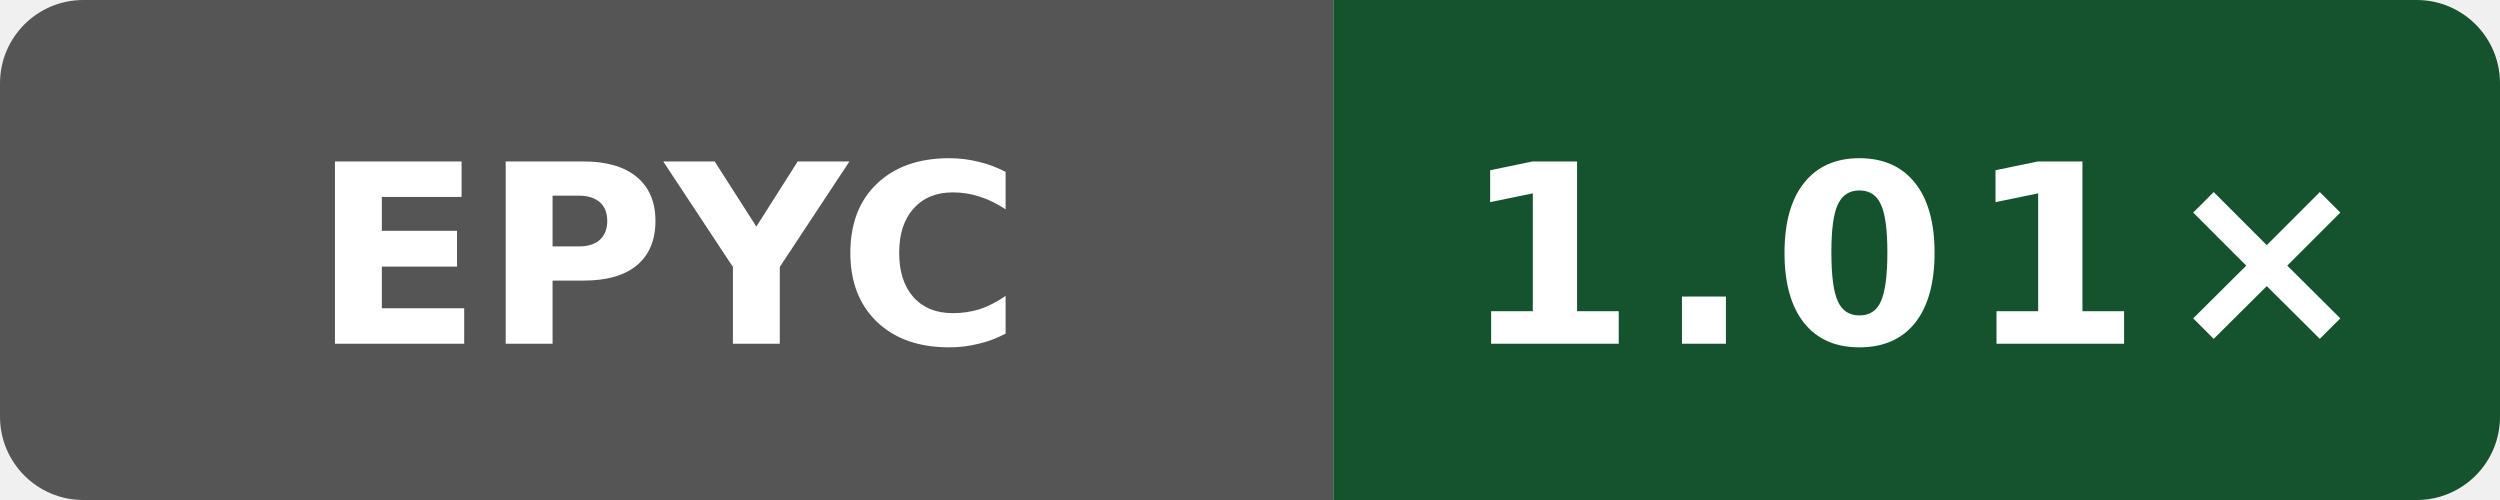
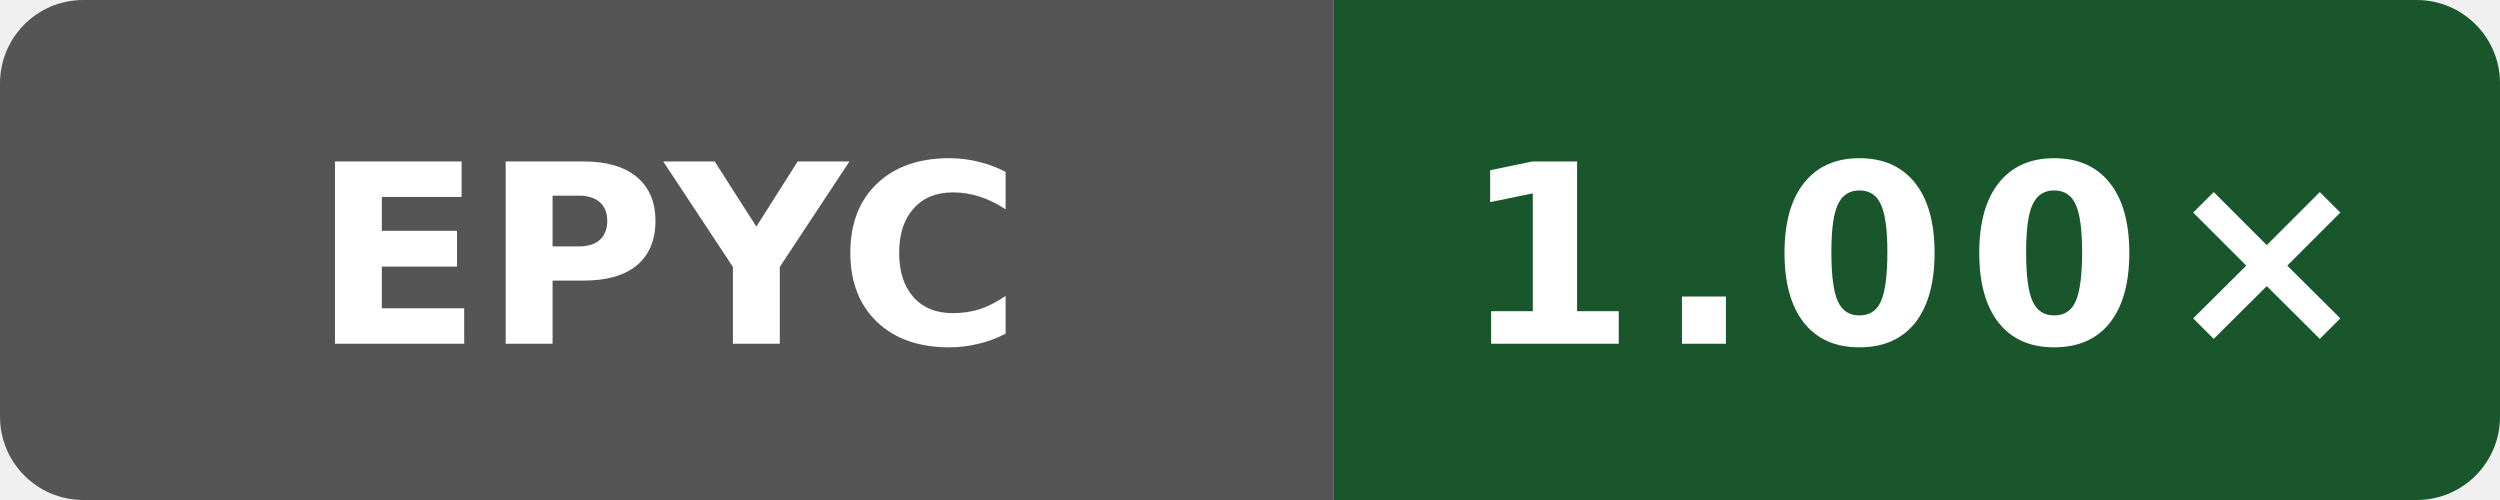
- <svg xmlns="http://www.w3.org/2000/svg" data-original-label="simdjson sse-runtime-gcc; AMD EPYC 9V74 80-Core Processor; revision fd8d08c239b003470d0ecd0edf78dc8fe6b5a2ff" data-original-message="1.01×" width="120" height="24" viewBox="0 0 120 24" role="img" aria-label="simdjson sse-runtime-gcc; AMD EPYC 9V74 80-Core Processor; revision fd8d08c239b003470d0ecd0edf78dc8fe6b5a2ff; measured fd8d08c239b003470d0ecd0edf78dc8fe6b5a2ff; 2 commits behind main: 1.01×">
+ <svg xmlns="http://www.w3.org/2000/svg" data-original-label="simdjson sse-runtime-gcc; AMD EPYC 9V45 96-Core Processor; revision c9b05c4c0f7bb1294c717551c61145940b21125e" data-original-message="1.00×" width="120" height="24" viewBox="0 0 120 24" role="img" aria-label="simdjson sse-runtime-gcc; AMD EPYC 9V45 96-Core Processor; revision c9b05c4c0f7bb1294c717551c61145940b21125e; measured c9b05c4c0f7bb1294c717551c61145940b21125e; 0 commits behind main: 1.00×">
  <defs>
    <clipPath id="badge">
      <rect width="120" height="24" rx="4" />
    </clipPath>
  </defs>
  <g clip-path="url(#badge)">
    <rect width="64" height="24" fill="#555" />
-     <rect x="64" width="56" height="24" fill="#14532d" />
+     <rect x="64" width="56" height="24" fill="#1a562c" />
  </g>
  <text x="32" y="16.5" fill="#fff" text-anchor="middle" font-family="Verdana,Geneva,DejaVu Sans,sans-serif" font-size="12" font-weight="700" textLength="31" lengthAdjust="spacingAndGlyphs">EPYC</text>
-   <text x="92" y="16.5" fill="#fff" text-anchor="middle" font-family="Verdana,Geneva,DejaVu Sans,sans-serif" font-size="12" font-weight="700" letter-spacing="1" textLength="39" lengthAdjust="spacingAndGlyphs">1.01×</text>
+   <text x="92" y="16.5" fill="#fff" text-anchor="middle" font-family="Verdana,Geneva,DejaVu Sans,sans-serif" font-size="12" font-weight="700" letter-spacing="1" textLength="39" lengthAdjust="spacingAndGlyphs">1.00×</text>
</svg>
